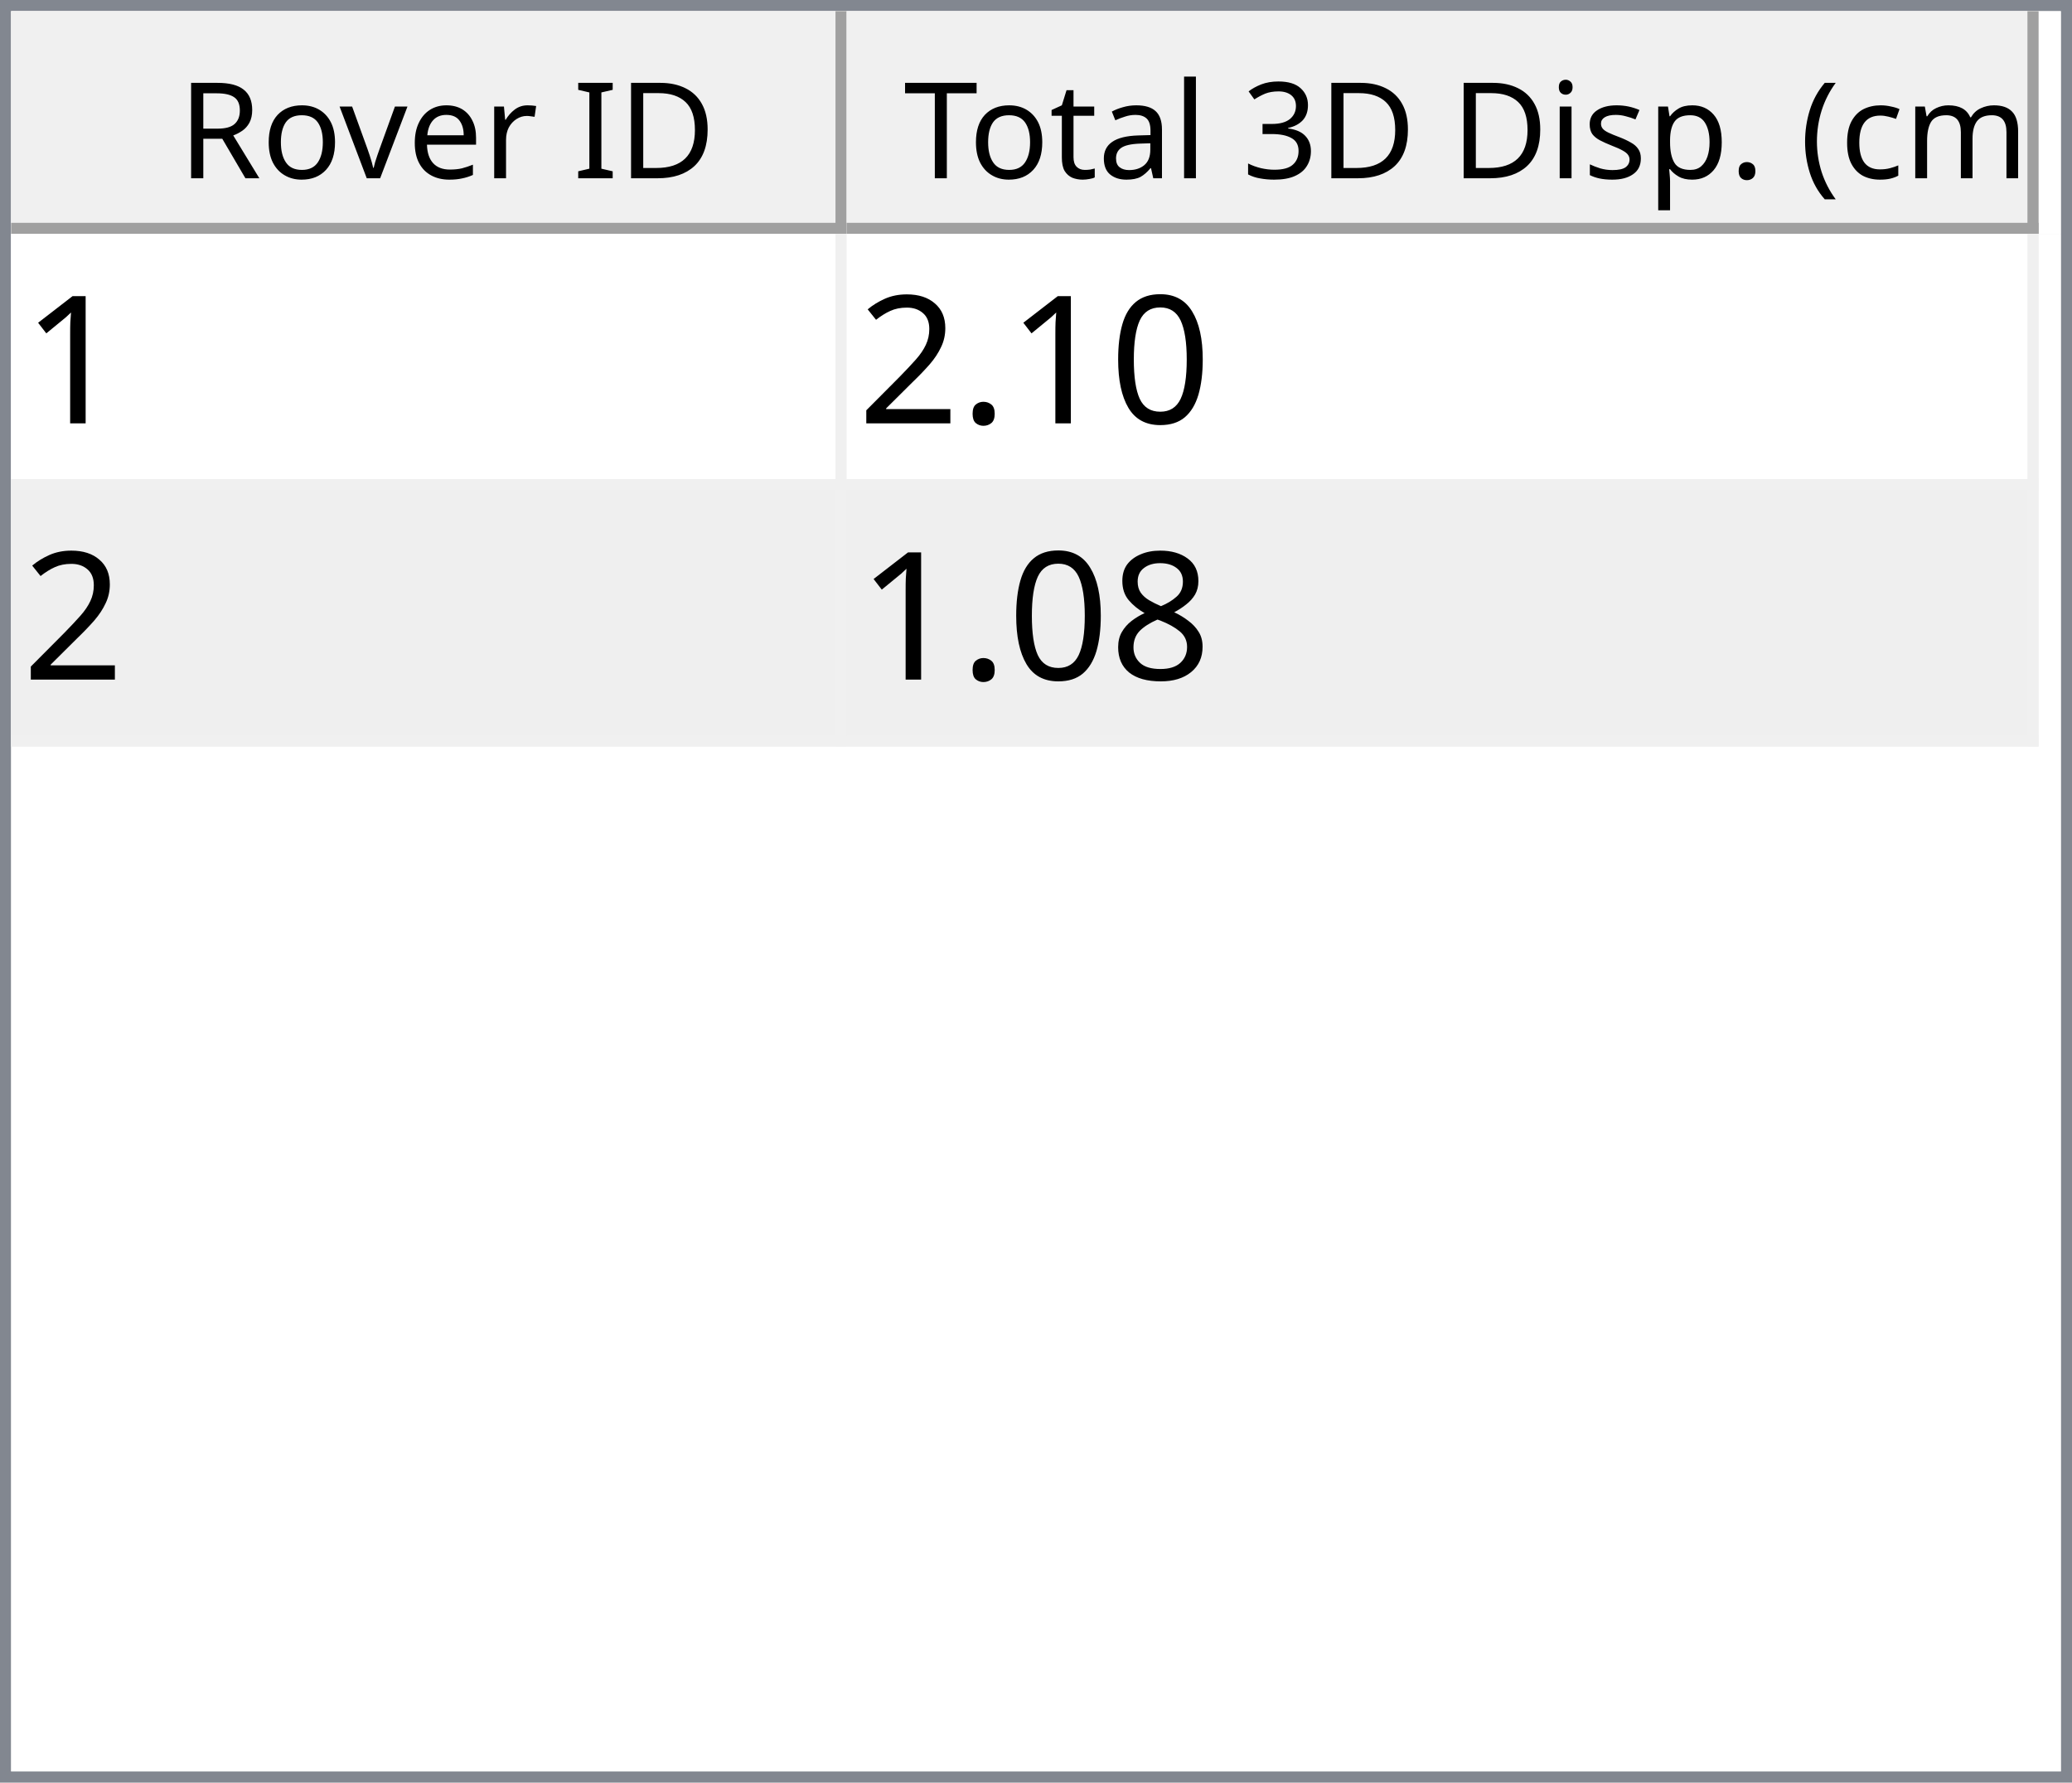
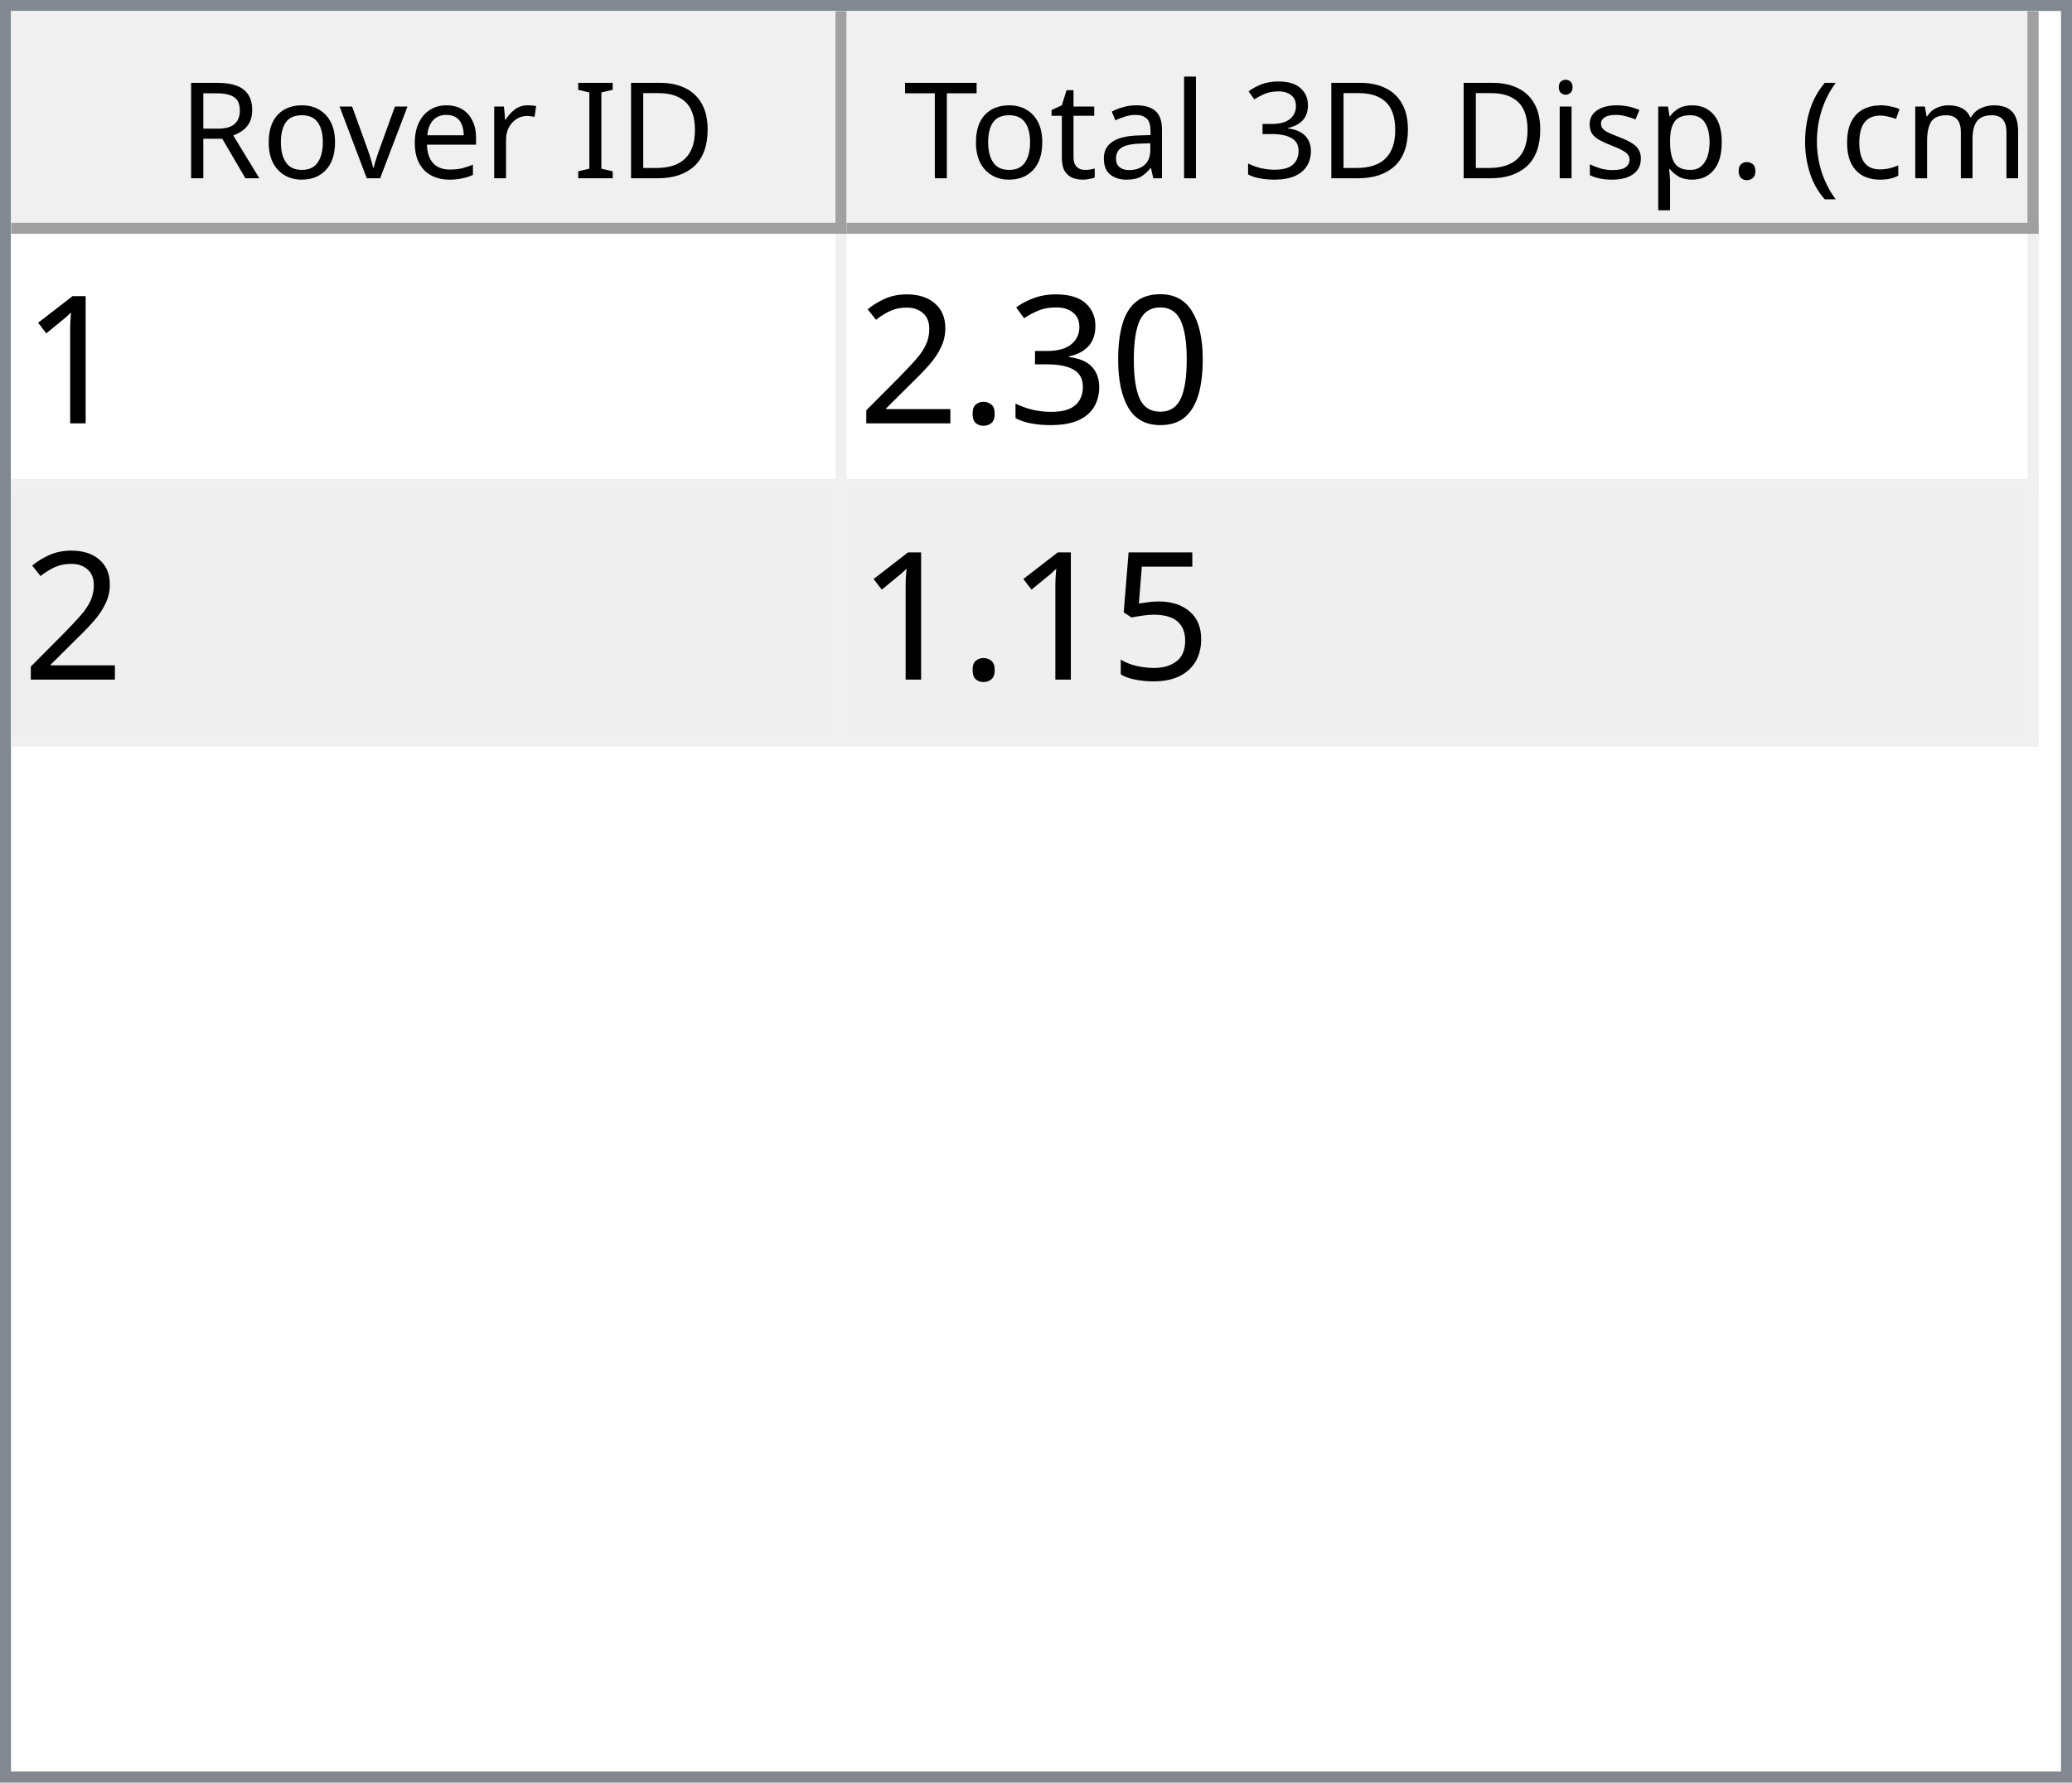
<svg xmlns="http://www.w3.org/2000/svg" style="fill-opacity:1; color-rendering:auto; color-interpolation:auto; text-rendering:auto; stroke:black; stroke-linecap:square; stroke-miterlimit:10; shape-rendering:auto; stroke-opacity:1; fill:black; stroke-dasharray:none; font-weight:normal; stroke-width:1; font-family:'Dialog'; font-style:normal; stroke-linejoin:miter; font-size:12px; stroke-dashoffset:0; image-rendering:auto;" width="186" height="160">
  <defs id="genericDefs" />
  <g>
    <defs id="defs1">
      <clipPath clipPathUnits="userSpaceOnUse" id="clipPath1">
        <path d="M0 0 L186 0 L186 160 L0 160 L0 0 Z" />
      </clipPath>
      <clipPath clipPathUnits="userSpaceOnUse" id="clipPath2">
        <path d="M0 0 L0 160 L186 160 L186 0 Z" />
      </clipPath>
      <clipPath clipPathUnits="userSpaceOnUse" id="clipPath3">
        <path d="M0 0 L0 20 L184 20 L184 0 Z" />
      </clipPath>
      <clipPath clipPathUnits="userSpaceOnUse" id="clipPath4">
        <path d="M0 0 L0 20 L75 20 L75 0 Z" />
      </clipPath>
      <clipPath clipPathUnits="userSpaceOnUse" id="clipPath5">
        <path d="M1 1 L1 19 L74 19 L74 1 Z" />
      </clipPath>
      <clipPath clipPathUnits="userSpaceOnUse" id="clipPath6">
        <path d="M0 0 L0 18 L73 18 L73 0 Z" />
      </clipPath>
      <clipPath clipPathUnits="userSpaceOnUse" id="clipPath7">
        <path d="M-0.5 -0.5 L-0.5 19.5 L74.5 19.5 L74.5 -0.5 Z" />
      </clipPath>
      <clipPath clipPathUnits="userSpaceOnUse" id="clipPath8">
        <path d="M0 0 L0 20 L107 20 L107 0 Z" />
      </clipPath>
      <clipPath clipPathUnits="userSpaceOnUse" id="clipPath9">
        <path d="M1 1 L1 19 L106 19 L106 1 Z" />
      </clipPath>
      <clipPath clipPathUnits="userSpaceOnUse" id="clipPath10">
        <path d="M0 0 L0 18 L105 18 L105 0 Z" />
      </clipPath>
      <clipPath clipPathUnits="userSpaceOnUse" id="clipPath11">
        <path d="M-0.5 -0.5 L-0.5 19.5 L106.5 19.5 L106.5 -0.5 Z" />
      </clipPath>
      <clipPath clipPathUnits="userSpaceOnUse" id="clipPath12">
        <path d="M0 0 L0 138 L184 138 L184 0 Z" />
      </clipPath>
      <clipPath clipPathUnits="userSpaceOnUse" id="clipPath13">
        <path d="M0 0 L0 46 L182 46 L182 0 Z" />
      </clipPath>
      <clipPath clipPathUnits="userSpaceOnUse" id="clipPath14">
        <path d="M-0.5 -0.5 L-0.5 45.5 L181.5 45.5 L181.5 -0.5 Z" />
      </clipPath>
      <clipPath clipPathUnits="userSpaceOnUse" id="clipPath15">
        <path d="M0 0 L0 22 L74 22 L74 0 Z" />
      </clipPath>
      <clipPath clipPathUnits="userSpaceOnUse" id="clipPath16">
        <path d="M0 0 L0 22 L106 22 L106 0 Z" />
      </clipPath>
      <font horiz-adv-x="64.551" id="font1">
        <font-face ascent="107.91" descent="25.098" units-per-em="100" style="font-style:normal; font-family:Segoe UI; font-weight:normal;" />
        <missing-glyph horiz-adv-x="64.551" d="M8.109 0 L8.109 68.266 L56.453 68.266 L56.453 0 L8.109 0 ZM15.328 7.234 L49.219 7.234 L49.219 61.031 L15.328 61.031 L15.328 7.234 Z" />
        <glyph unicode="D" horiz-adv-x="70.117" d="M9.188 0 L9.188 70.016 L28.516 70.016 Q65.531 70.016 65.531 35.891 Q65.531 19.672 55.25 9.836 Q44.969 0 27.734 0 L9.188 0 ZM17.391 62.594 L17.391 7.422 L27.828 7.422 Q41.609 7.422 49.273 14.797 Q56.938 22.172 56.938 35.688 Q56.938 62.594 28.328 62.594 L17.391 62.594 Z" />
        <glyph unicode="I" horiz-adv-x="26.611" d="M17.391 0 L9.188 0 L9.188 70.016 L17.391 70.016 L17.391 0 Z" />
        <glyph unicode=" " horiz-adv-x="27.393" d="" />
        <glyph unicode="r" horiz-adv-x="34.766" d="M34.188 41.891 Q32.078 43.5 28.125 43.5 Q23 43.5 19.555 38.672 Q16.109 33.844 16.109 25.484 L16.109 0 L8.109 0 L8.109 50 L16.109 50 L16.109 39.703 L16.312 39.703 Q18.016 44.969 21.531 47.922 Q25.047 50.875 29.391 50.875 Q32.516 50.875 34.188 50.203 L34.188 41.891 Z" />
        <glyph unicode="e" horiz-adv-x="52.295" d="M48.297 23 L12.984 23 Q13.188 14.656 17.484 10.109 Q21.781 5.562 29.297 5.562 Q37.75 5.562 44.828 11.141 L44.828 3.609 Q38.234 -1.172 27.391 -1.172 Q16.797 -1.172 10.742 5.641 Q4.688 12.453 4.688 24.812 Q4.688 36.469 11.305 43.82 Q17.922 51.172 27.734 51.172 Q37.547 51.172 42.922 44.828 Q48.297 38.484 48.297 27.203 L48.297 23 ZM40.094 29.781 Q40.047 36.719 36.75 40.578 Q33.453 44.438 27.594 44.438 Q21.922 44.438 17.969 40.383 Q14.016 36.328 13.094 29.781 L40.094 29.781 Z" />
        <glyph unicode="v" horiz-adv-x="47.9" d="M47.406 50 L27.484 0 L19.625 0 L0.688 50 L9.469 50 L22.172 13.672 Q23.578 9.672 23.922 6.688 L24.125 6.688 Q24.609 10.453 25.688 13.484 L38.969 50 L47.406 50 Z" />
        <glyph unicode="o" horiz-adv-x="58.594" d="M29 -1.172 Q17.922 -1.172 11.305 5.836 Q4.688 12.844 4.688 24.422 Q4.688 37.016 11.57 44.094 Q18.453 51.172 30.172 51.172 Q41.359 51.172 47.633 44.289 Q53.906 37.406 53.906 25.203 Q53.906 13.234 47.141 6.031 Q40.375 -1.172 29 -1.172 ZM29.594 44.438 Q21.875 44.438 17.383 39.188 Q12.891 33.938 12.891 24.703 Q12.891 15.828 17.43 10.695 Q21.969 5.562 29.594 5.562 Q37.359 5.562 41.531 10.594 Q45.703 15.625 45.703 24.906 Q45.703 34.281 41.531 39.359 Q37.359 44.438 29.594 44.438 Z" />
        <glyph unicode="R" horiz-adv-x="59.814" d="M59.375 0 L49.609 0 L37.891 19.625 Q36.281 22.359 34.766 24.289 Q33.25 26.219 31.664 27.438 Q30.078 28.656 28.25 29.219 Q26.422 29.781 24.125 29.781 L17.391 29.781 L17.391 0 L9.188 0 L9.188 70.016 L30.078 70.016 Q34.672 70.016 38.555 68.867 Q42.438 67.719 45.289 65.375 Q48.141 63.031 49.758 59.547 Q51.375 56.062 51.375 51.375 Q51.375 47.703 50.273 44.656 Q49.172 41.609 47.148 39.211 Q45.125 36.812 42.266 35.133 Q39.406 33.453 35.844 32.516 L35.844 32.328 Q37.594 31.547 38.891 30.547 Q40.188 29.547 41.359 28.18 Q42.531 26.812 43.68 25.078 Q44.828 23.344 46.234 21.047 L59.375 0 ZM17.391 62.594 L17.391 37.203 L28.516 37.203 Q31.594 37.203 34.203 38.133 Q36.812 39.062 38.719 40.797 Q40.625 42.531 41.703 45.047 Q42.781 47.562 42.781 50.688 Q42.781 56.297 39.141 59.445 Q35.5 62.594 28.609 62.594 L17.391 62.594 Z" />
        <glyph unicode=")" horiz-adv-x="30.176" d="M8.297 -15.922 L1.172 -15.922 Q16.406 2.344 16.406 26.812 Q16.406 51.469 1.078 70.016 L8.297 70.016 Q23.531 52.156 23.531 26.703 Q23.531 1.375 8.297 -15.922 Z" />
        <glyph unicode="m" horiz-adv-x="86.133" d="M79.109 0 L71.094 0 L71.094 28.719 Q71.094 37.016 68.531 40.727 Q65.969 44.438 59.906 44.438 Q54.781 44.438 51.195 39.75 Q47.609 35.062 47.609 28.516 L47.609 0 L39.594 0 L39.594 29.688 Q39.594 44.438 28.219 44.438 Q22.953 44.438 19.531 40.016 Q16.109 35.594 16.109 28.516 L16.109 0 L8.109 0 L8.109 50 L16.109 50 L16.109 42.094 L16.312 42.094 Q21.625 51.172 31.844 51.172 Q36.969 51.172 40.773 48.312 Q44.578 45.453 46 40.828 Q51.562 51.172 62.594 51.172 Q79.109 51.172 79.109 30.812 L79.109 0 Z" />
        <glyph unicode="c" horiz-adv-x="46.191" d="M42.188 2.297 Q36.422 -1.172 28.516 -1.172 Q17.828 -1.172 11.258 5.789 Q4.688 12.75 4.688 23.828 Q4.688 36.188 11.766 43.68 Q18.844 51.172 30.672 51.172 Q37.25 51.172 42.281 48.734 L42.281 40.531 Q36.719 44.438 30.375 44.438 Q22.703 44.438 17.797 38.945 Q12.891 33.453 12.891 24.516 Q12.891 15.719 17.508 10.641 Q22.125 5.562 29.891 5.562 Q36.422 5.562 42.188 9.906 L42.188 2.297 Z" />
        <glyph unicode="(" horiz-adv-x="30.176" d="M29.109 -15.922 L21.969 -15.922 Q6.844 1.375 6.844 26.703 Q6.844 52.156 21.969 70.016 L29.203 70.016 Q13.875 51.469 13.875 26.812 Q13.875 2.344 29.109 -15.922 Z" />
        <glyph unicode="." horiz-adv-x="21.68" d="M10.891 -1.078 Q8.641 -1.078 7.055 0.539 Q5.469 2.156 5.469 4.391 Q5.469 6.641 7.055 8.273 Q8.641 9.906 10.891 9.906 Q13.188 9.906 14.797 8.273 Q16.406 6.641 16.406 4.391 Q16.406 2.156 14.797 0.539 Q13.188 -1.078 10.891 -1.078 Z" />
        <glyph unicode="p" horiz-adv-x="58.789" d="M16.312 7.234 L16.109 7.234 L16.109 -23 L8.109 -23 L8.109 50 L16.109 50 L16.109 41.219 L16.312 41.219 Q22.219 51.172 33.594 51.172 Q43.266 51.172 48.688 44.461 Q54.109 37.75 54.109 26.469 Q54.109 13.922 48 6.375 Q41.891 -1.172 31.297 -1.172 Q21.578 -1.172 16.312 7.234 ZM16.109 27.391 L16.109 20.406 Q16.109 14.203 20.141 9.883 Q24.172 5.562 30.375 5.562 Q37.641 5.562 41.773 11.133 Q45.906 16.703 45.906 26.609 Q45.906 34.969 42.047 39.703 Q38.188 44.438 31.594 44.438 Q24.609 44.438 20.359 39.578 Q16.109 34.719 16.109 27.391 Z" />
        <glyph unicode="s" horiz-adv-x="42.432" d="M5.078 1.812 L5.078 10.406 Q11.625 5.562 19.484 5.562 Q30.031 5.562 30.031 12.594 Q30.031 14.594 29.125 15.992 Q28.219 17.391 26.68 18.461 Q25.141 19.531 23.07 20.383 Q21 21.234 18.609 22.172 Q15.281 23.484 12.766 24.828 Q10.25 26.172 8.57 27.859 Q6.891 29.547 6.031 31.695 Q5.172 33.844 5.172 36.719 Q5.172 40.234 6.789 42.945 Q8.406 45.656 11.086 47.484 Q13.766 49.312 17.211 50.242 Q20.656 51.172 24.312 51.172 Q30.812 51.172 35.938 48.922 L35.938 40.828 Q30.422 44.438 23.25 44.438 Q21 44.438 19.195 43.922 Q17.391 43.406 16.094 42.477 Q14.797 41.547 14.086 40.258 Q13.375 38.969 13.375 37.406 Q13.375 35.453 14.086 34.133 Q14.797 32.812 16.164 31.789 Q17.531 30.766 19.484 29.938 Q21.438 29.109 23.922 28.125 Q27.25 26.859 29.883 25.516 Q32.516 24.172 34.375 22.484 Q36.234 20.797 37.234 18.602 Q38.234 16.406 38.234 13.375 Q38.234 9.672 36.602 6.938 Q34.969 4.203 32.234 2.398 Q29.5 0.594 25.93 -0.289 Q22.359 -1.172 18.453 -1.172 Q10.75 -1.172 5.078 1.812 Z" />
        <glyph unicode="i" horiz-adv-x="24.219" d="M12.203 62.703 Q10.062 62.703 8.547 64.164 Q7.031 65.625 7.031 67.875 Q7.031 70.125 8.547 71.609 Q10.062 73.094 12.203 73.094 Q14.406 73.094 15.945 71.609 Q17.484 70.125 17.484 67.875 Q17.484 65.719 15.945 64.211 Q14.406 62.703 12.203 62.703 ZM16.109 0 L8.109 0 L8.109 50 L16.109 50 L16.109 0 Z" />
        <glyph unicode="3" horiz-adv-x="53.906" d="M46.531 19.828 Q46.531 15.094 44.75 11.211 Q42.969 7.328 39.719 4.57 Q36.469 1.812 31.93 0.297 Q27.391 -1.219 21.922 -1.219 Q11.922 -1.219 6 2.594 L6 11.188 Q13.094 5.609 22.219 5.609 Q25.875 5.609 28.828 6.539 Q31.781 7.469 33.906 9.227 Q36.031 10.984 37.18 13.477 Q38.328 15.969 38.328 19.094 Q38.328 32.812 18.797 32.812 L12.984 32.812 L12.984 39.594 L18.5 39.594 Q35.797 39.594 35.797 52.484 Q35.797 64.406 22.609 64.406 Q15.188 64.406 8.688 59.422 L8.688 67.188 Q15.375 71.188 24.609 71.188 Q29 71.188 32.57 69.969 Q36.141 68.75 38.68 66.555 Q41.219 64.359 42.609 61.281 Q44 58.203 44 54.5 Q44 40.672 30.031 36.719 L30.031 36.531 Q33.594 36.141 36.625 34.797 Q39.656 33.453 41.852 31.305 Q44.047 29.156 45.289 26.25 Q46.531 23.344 46.531 19.828 Z" />
        <glyph unicode="l" horiz-adv-x="24.219" d="M16.109 0 L8.109 0 L8.109 74.031 L16.109 74.031 L16.109 0 Z" />
        <glyph unicode="a" horiz-adv-x="50.879" d="M43.891 0 L35.891 0 L35.891 7.812 L35.688 7.812 Q30.469 -1.172 20.312 -1.172 Q12.844 -1.172 8.617 2.781 Q4.391 6.734 4.391 13.281 Q4.391 27.297 20.906 29.594 L35.891 31.688 Q35.891 44.438 25.594 44.438 Q16.547 44.438 9.281 38.281 L9.281 46.484 Q16.656 51.172 26.266 51.172 Q43.891 51.172 43.891 32.516 L43.891 0 ZM35.891 25.297 L23.828 23.641 Q18.266 22.859 15.43 20.875 Q12.594 18.891 12.594 13.875 Q12.594 10.203 15.211 7.883 Q17.828 5.562 22.172 5.562 Q28.125 5.562 32.008 9.742 Q35.891 13.922 35.891 20.312 L35.891 25.297 Z" />
        <glyph unicode="t" horiz-adv-x="33.887" d="M31.297 0.484 Q28.469 -1.078 23.828 -1.078 Q10.688 -1.078 10.688 13.578 L10.688 43.172 L2.094 43.172 L2.094 50 L10.688 50 L10.688 62.203 L18.703 64.797 L18.703 50 L31.297 50 L31.297 43.172 L18.703 43.172 L18.703 14.984 Q18.703 9.969 20.414 7.82 Q22.125 5.672 26.078 5.672 Q29.109 5.672 31.297 7.328 L31.297 0.484 Z" />
        <glyph unicode="T" horiz-adv-x="52.393" d="M50.594 62.594 L30.375 62.594 L30.375 0 L22.172 0 L22.172 62.594 L2 62.594 L2 70.016 L50.594 70.016 L50.594 62.594 Z" />
      </font>
      <font horiz-adv-x="75.0" id="font2">
        <font-face ascent="100.537" descent="21.973" units-per-em="100" style="font-style:normal; font-family:sans-serif; font-weight:normal;" />
        <missing-glyph horiz-adv-x="75.0" d="M12.5 0 L12.5 62.5 L62.5 62.5 L62.5 0 L12.5 0 ZM14.062 1.562 L60.938 1.562 L60.938 60.938 L14.062 60.938 L14.062 1.562 Z" />
        <glyph unicode="1" horiz-adv-x="55.615" d="M37.25 0 L28.469 0 L28.469 56 Q25.297 52.984 20.141 49.953 Q14.984 46.922 10.891 45.406 L10.891 53.906 Q18.266 57.375 23.781 62.305 Q29.297 67.234 31.594 71.875 L37.25 71.875 L37.25 0 Z" />
        <glyph unicode="0" horiz-adv-x="55.615" d="M4.156 35.297 Q4.156 48 6.766 55.742 Q9.375 63.484 14.523 67.68 Q19.672 71.875 27.484 71.875 Q33.25 71.875 37.594 69.555 Q41.938 67.234 44.773 62.867 Q47.609 58.5 49.219 52.227 Q50.828 45.953 50.828 35.297 Q50.828 22.703 48.242 14.969 Q45.656 7.234 40.508 3.008 Q35.359 -1.219 27.484 -1.219 Q17.141 -1.219 11.234 6.203 Q4.156 15.141 4.156 35.297 ZM13.188 35.297 Q13.188 17.672 17.312 11.836 Q21.438 6 27.484 6 Q33.547 6 37.672 11.859 Q41.797 17.719 41.797 35.297 Q41.797 52.984 37.672 58.789 Q33.547 64.594 27.391 64.594 Q21.344 64.594 17.719 59.469 Q13.188 52.938 13.188 35.297 Z" />
+         <glyph unicode="3" horiz-adv-x="55.615" d="M4.203 18.891 L12.984 20.062 Q14.5 12.594 18.141 9.297 Q21.781 6 27 6 Q33.203 6 37.477 10.297 Q41.75 14.594 41.75 20.953 Q41.75 27 37.797 30.93 Q33.844 34.859 27.734 34.859 Q25.25 34.859 21.531 33.891 L22.516 41.609 Q23.391 41.5 23.922 41.5 Q29.547 41.5 34.039 44.43 Q38.531 47.359 38.531 53.469 Q38.531 58.297 35.258 61.477 Q31.984 64.656 26.812 64.656 Q21.688 64.656 18.266 61.43 Q14.844 58.203 13.875 51.766 L5.078 53.328 Q6.688 62.156 12.398 67.016 Q18.109 71.875 26.609 71.875 Q32.469 71.875 37.398 69.359 Q42.328 66.844 44.945 62.5 Q47.562 58.156 47.562 53.266 Q47.562 48.641 45.07 44.828 Q42.578 41.016 37.703 38.766 Q44.047 37.312 47.562 32.695 Q51.078 28.078 51.078 21.141 Q51.078 11.766 44.242 5.25 Q37.406 -1.266 26.953 -1.266 Q17.531 -1.266 11.305 4.352 Q5.078 9.969 4.203 18.891 Z" />
        <glyph unicode="." horiz-adv-x="27.783" d="M9.078 0 L9.078 10.016 L19.094 10.016 L19.094 0 L9.078 0 Z" />
        <glyph unicode="2" horiz-adv-x="55.615" d="M50.344 8.453 L50.344 0 L3.031 0 Q2.938 3.172 4.047 6.109 Q5.859 10.938 9.836 15.625 Q13.812 20.312 21.344 26.469 Q33.016 36.031 37.117 41.625 Q41.219 47.219 41.219 52.203 Q41.219 57.422 37.477 61.008 Q33.734 64.594 27.734 64.594 Q21.391 64.594 17.578 60.789 Q13.766 56.984 13.719 50.25 L4.688 51.172 Q5.609 61.281 11.664 66.578 Q17.719 71.875 27.938 71.875 Q38.234 71.875 44.242 66.164 Q50.25 60.453 50.25 52 Q50.25 47.703 48.492 43.555 Q46.734 39.406 42.656 34.812 Q38.578 30.219 29.109 22.219 Q21.188 15.578 18.945 13.211 Q16.703 10.844 15.234 8.453 L50.344 8.453 Z" />
-         <glyph unicode="8" horiz-adv-x="55.615" d="M17.672 38.812 Q12.203 40.828 9.57 44.539 Q6.938 48.25 6.938 53.422 Q6.938 61.234 12.555 66.555 Q18.172 71.875 27.484 71.875 Q36.859 71.875 42.578 66.43 Q48.297 60.984 48.297 53.172 Q48.297 48.188 45.68 44.508 Q43.062 40.828 37.75 38.812 Q44.344 36.672 47.781 31.883 Q51.219 27.094 51.219 20.453 Q51.219 11.281 44.727 5.031 Q38.234 -1.219 27.641 -1.219 Q17.047 -1.219 10.547 5.055 Q4.047 11.328 4.047 20.703 Q4.047 27.688 7.594 32.398 Q11.141 37.109 17.672 38.812 ZM15.922 53.719 Q15.922 48.641 19.195 45.414 Q22.469 42.188 27.688 42.188 Q32.766 42.188 36.016 45.383 Q39.266 48.578 39.266 53.219 Q39.266 58.062 35.914 61.359 Q32.562 64.656 27.594 64.656 Q22.562 64.656 19.242 61.43 Q15.922 58.203 15.922 53.719 ZM13.094 20.656 Q13.094 16.891 14.875 13.375 Q16.656 9.859 20.172 7.93 Q23.688 6 27.734 6 Q34.031 6 38.133 10.055 Q42.234 14.109 42.234 20.359 Q42.234 26.703 38.016 30.859 Q33.797 35.016 27.438 35.016 Q21.234 35.016 17.164 30.914 Q13.094 26.812 13.094 20.656 Z" />
+         <glyph unicode="5" horiz-adv-x="55.615" d="M4.156 18.75 L13.375 19.531 Q14.406 12.797 18.141 9.398 Q21.875 6 27.156 6 Q33.5 6 37.891 10.789 Q42.281 15.578 42.281 23.484 Q42.281 31 38.062 35.352 Q33.844 39.703 27 39.703 Q22.75 39.703 19.336 37.773 Q15.922 35.844 13.969 32.766 L5.719 33.844 L12.641 70.609 L48.25 70.609 L48.25 62.203 L19.672 62.203 L15.828 42.969 Q22.266 47.469 29.344 47.469 Q38.719 47.469 45.164 40.969 Q51.609 34.469 51.609 24.266 Q51.609 14.547 45.953 7.469 Q39.062 -1.219 27.156 -1.219 Q17.391 -1.219 11.211 4.25 Q5.031 9.719 4.156 18.75 Z" />
      </font>
    </defs>
    <g style="fill:white; stroke:white;">
      <rect x="0" y="0" width="186" style="clip-path:url(#clipPath1); stroke:none;" height="160" />
    </g>
    <g style="fill:white; text-rendering:optimizeSpeed; color-rendering:optimizeSpeed; image-rendering:optimizeSpeed; shape-rendering:crispEdges; stroke:white; color-interpolation:sRGB;">
      <rect x="0" width="186" height="160" y="0" style="stroke:none;" />
      <path style="stroke:none;" d="M0 160 L186 160 L186 0 L0 0 Z" />
    </g>
    <g style="fill:rgb(240,240,240); font-family:'Segoe UI'; stroke:rgb(240,240,240);">
      <rect x="0" y="0" width="186" style="clip-path:url(#clipPath2); stroke:none;" height="160" />
    </g>
    <g style="fill:rgb(130,135,144); font-family:'Segoe UI'; stroke:rgb(130,135,144);">
      <path d="M0 0 L186 0 L186 160 L0 160 L0 0 ZM1 1 L185 1 L185 159 L1 159 L1 1 Z" style="fill-rule:evenodd; clip-path:url(#clipPath2); stroke:none;" />
    </g>
    <g style="fill:white; font-family:'Segoe UI'; stroke:white;" transform="translate(1,1)">
      <rect x="0" y="0" width="184" style="clip-path:url(#clipPath3); stroke:none;" height="20" />
    </g>
    <g style="fill:rgb(240,240,240); font-family:'Segoe UI'; stroke:rgb(240,240,240);" transform="translate(1,1)">
      <rect x="0" y="0" width="75" style="clip-path:url(#clipPath4); stroke:none;" height="20" />
    </g>
    <g style="font-family:'Segoe UI';" transform="translate(2,2)">
      <text x="14" xml:space="preserve" y="14" style="clip-path:url(#clipPath6); stroke:none;">Rover ID</text>
    </g>
    <g style="fill:rgb(160,160,160); font-family:'Segoe UI'; stroke:rgb(160,160,160); stroke-linejoin:bevel;" transform="translate(1.5,1.5)">
      <line x1="74" x2="74" y1="0" style="fill:none; clip-path:url(#clipPath7);" y2="19" />
    </g>
    <g style="fill:rgb(160,160,160); font-family:'Segoe UI'; stroke:rgb(160,160,160); stroke-linejoin:bevel;" transform="matrix(1,0,0,1,1,1) translate(0.5,0.5)">
      <line x1="0" x2="74" y1="19" style="fill:none; clip-path:url(#clipPath7);" y2="19" />
    </g>
    <g style="fill:rgb(240,240,240); font-family:'Segoe UI'; stroke:rgb(240,240,240);" transform="translate(76,1)">
      <rect x="0" y="0" width="107" style="clip-path:url(#clipPath8); stroke:none;" height="20" />
    </g>
    <g style="font-family:'Segoe UI';" transform="translate(77,2)">
      <text x="1" xml:space="preserve" y="14" style="clip-path:url(#clipPath10); stroke:none;"> Total 3D Disp. (cm)</text>
    </g>
    <g style="fill:rgb(160,160,160); font-family:'Segoe UI'; stroke:rgb(160,160,160); stroke-linejoin:bevel;" transform="translate(76.5,1.5)">
      <line x1="106" x2="106" y1="0" style="fill:none; clip-path:url(#clipPath11);" y2="19" />
    </g>
    <g style="fill:rgb(160,160,160); font-family:'Segoe UI'; stroke:rgb(160,160,160); stroke-linejoin:bevel;" transform="matrix(1,0,0,1,76,1) translate(0.5,0.5)">
      <line x1="0" x2="106" y1="19" style="fill:none; clip-path:url(#clipPath11);" y2="19" />
    </g>
    <g style="fill:white; font-family:'Segoe UI'; stroke:white;" transform="translate(1,21)">
      <rect x="0" y="0" width="184" style="clip-path:url(#clipPath12); stroke:none;" height="138" />
    </g>
    <g style="fill:rgb(240,240,240); font-size:16px; font-family:sans-serif; stroke:rgb(240,240,240);" transform="translate(1,21)">
      <rect x="0" y="0" width="182" style="clip-path:url(#clipPath13); stroke:none;" height="46" />
      <line transform="translate(0.5,0.5)" x1="0" x2="181" y1="22" style="clip-path:url(#clipPath14); fill:none; stroke-linejoin:bevel;" y2="22" />
    </g>
    <g transform="matrix(1,0,0,1,1,21) translate(0.5,0.5)" style="fill:rgb(240,240,240); font-size:16px; font-family:sans-serif; stroke:rgb(240,240,240); stroke-linejoin:bevel;">
      <line x1="0" x2="181" y1="45" style="fill:none; clip-path:url(#clipPath14);" y2="45" />
    </g>
    <g transform="matrix(1,0,0,1,1,21) translate(0.5,0.5)" style="fill:rgb(240,240,240); font-size:16px; font-family:sans-serif; stroke:rgb(240,240,240); stroke-linejoin:bevel;">
      <line x1="74" x2="74" y1="0" style="fill:none; clip-path:url(#clipPath14);" y2="45" />
    </g>
    <g transform="matrix(1,0,0,1,1,21) translate(0.5,0.5)" style="fill:rgb(240,240,240); font-size:16px; font-family:sans-serif; stroke:rgb(240,240,240); stroke-linejoin:bevel;">
      <line x1="181" x2="181" y1="0" style="fill:none; clip-path:url(#clipPath14);" y2="45" />
    </g>
    <g style="fill:white; font-size:16px; font-family:sans-serif; stroke:white;" transform="matrix(1,0,0,1,1,21)">
      <rect x="0" y="0" width="74" style="clip-path:url(#clipPath15); stroke:none;" height="22" />
      <text x="1" y="17" style="fill:black; clip-path:url(#clipPath15); stroke:none;" xml:space="preserve">1</text>
    </g>
    <g style="fill:white; font-size:16px; font-family:sans-serif; stroke:white;" transform="matrix(1,0,0,1,1,21) translate(75,0)">
      <rect x="0" y="0" width="106" style="clip-path:url(#clipPath16); stroke:none;" height="22" />
-       <text x="1" y="17" style="fill:black; clip-path:url(#clipPath16); stroke:none;" xml:space="preserve">2.10</text>
+       <text x="1" y="17" style="fill:black; clip-path:url(#clipPath16); stroke:none;" xml:space="preserve">2.30</text>
    </g>
    <g style="fill:rgb(239,239,239); font-size:16px; font-family:sans-serif; stroke:rgb(239,239,239);" transform="matrix(1,0,0,1,1,21) translate(0,23)">
      <rect x="0" y="0" width="74" style="clip-path:url(#clipPath15); stroke:none;" height="22" />
      <text x="1" y="17" style="fill:black; clip-path:url(#clipPath15); stroke:none;" xml:space="preserve">2</text>
    </g>
    <g style="fill:rgb(239,239,239); font-size:16px; font-family:sans-serif; stroke:rgb(239,239,239);" transform="matrix(1,0,0,1,1,21) translate(75,23)">
      <rect x="0" y="0" width="106" style="clip-path:url(#clipPath16); stroke:none;" height="22" />
-       <text x="1" y="17" style="fill:black; clip-path:url(#clipPath16); stroke:none;" xml:space="preserve">1.08</text>
+       <text x="1" y="17" style="fill:black; clip-path:url(#clipPath16); stroke:none;" xml:space="preserve">1.15</text>
    </g>
  </g>
</svg>
